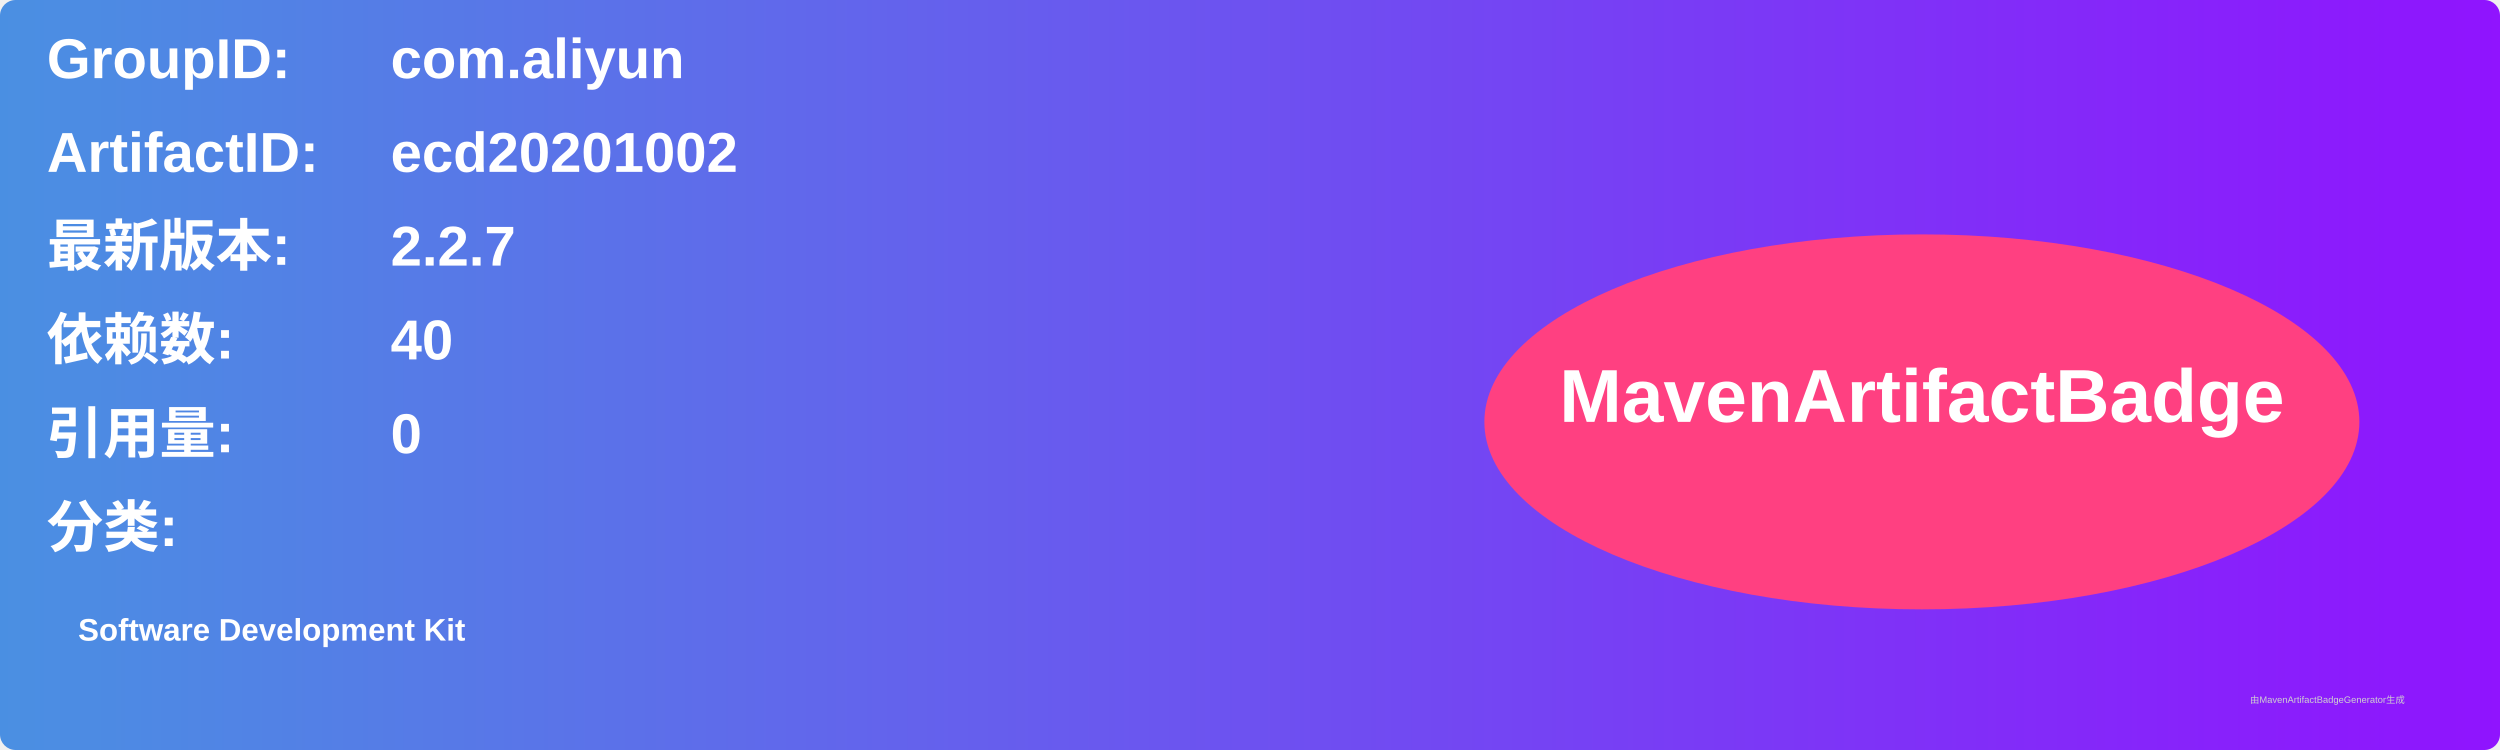
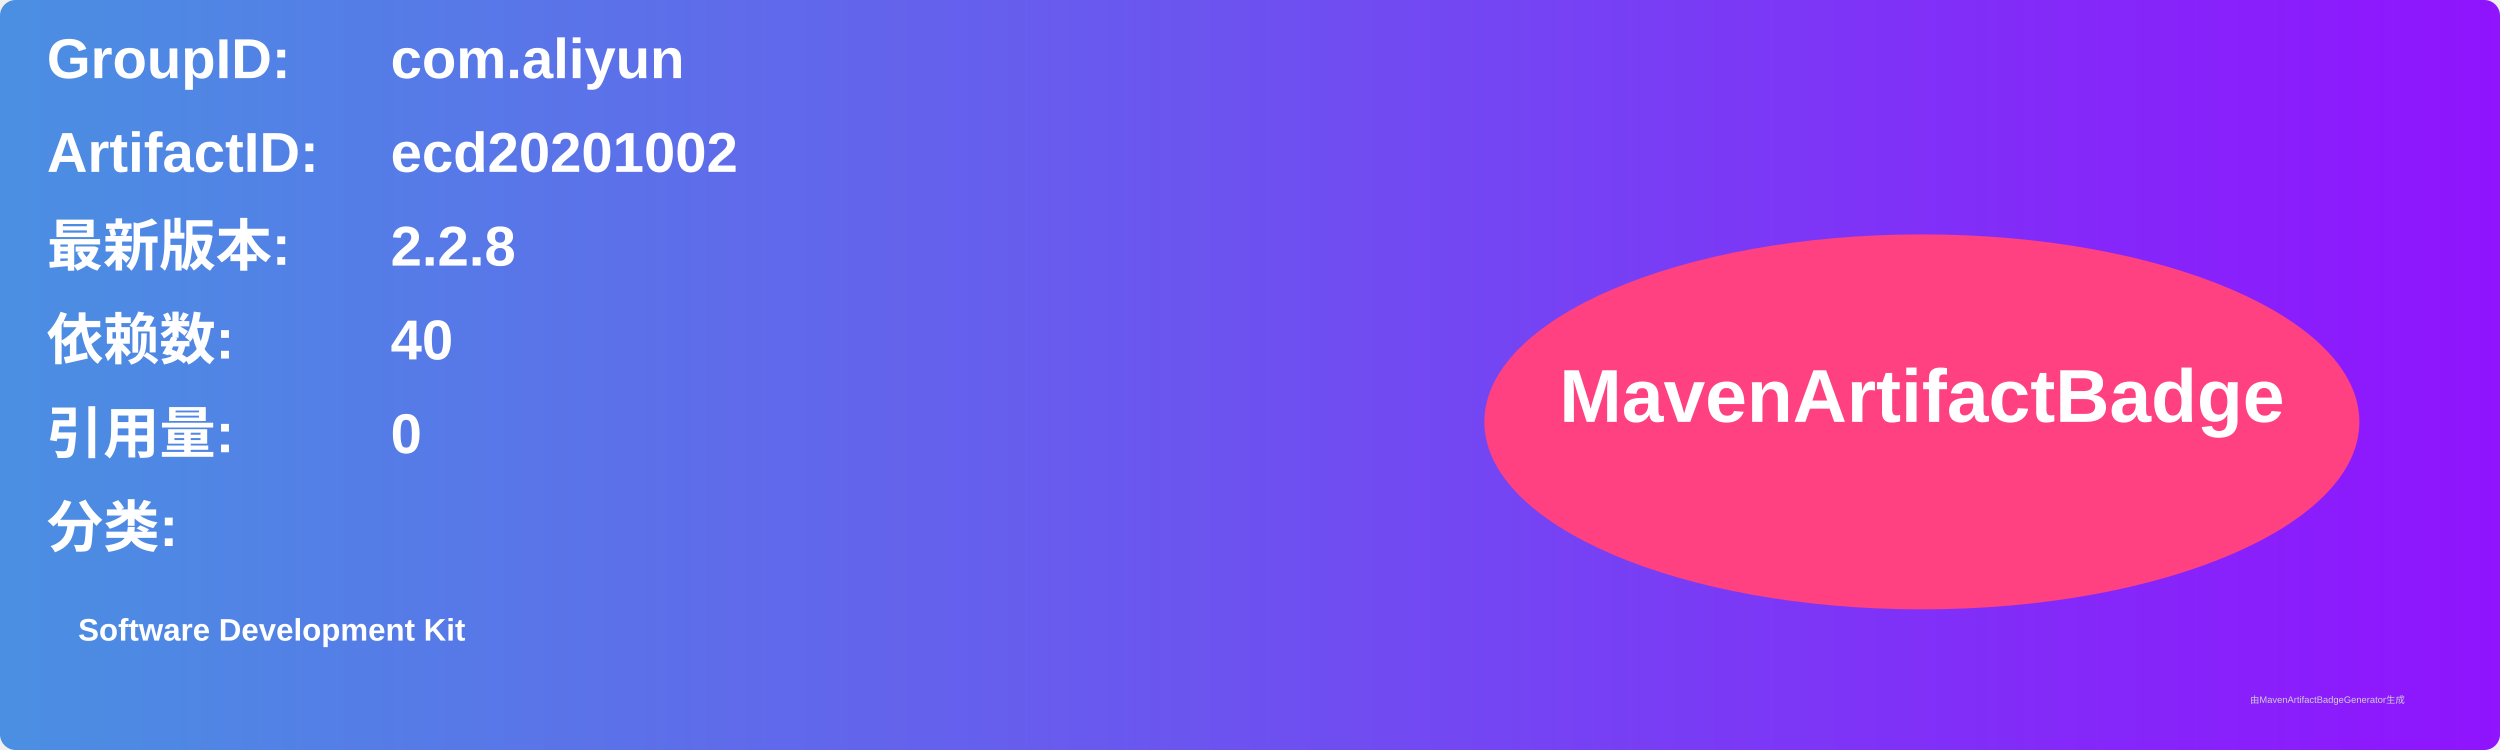
<svg xmlns="http://www.w3.org/2000/svg" width="800" height="240" viewBox="0 0 800 240">
  <linearGradient id="grad" x1="0%" y1="0%" x2="100%" y2="0%">
    <stop offset="0%" stop-color="#4a90e2" />
    <stop offset="100%" stop-color="#9013fe" />
  </linearGradient>
  <rect width="100%" height="100%" rx="5" ry="5" fill="url(#grad)" />
  <g transform="translate(15, 15)">
    <text x="0" y="10" font-family="Arial" font-size="18" fill="white" font-weight="bold" width="260">GroupID:</text>
    <text x="110" y="10" font-family="Arial" font-size="18" fill="white" font-weight="bold" width="460">com.aliyun</text>
    <text x="0" y="40" font-family="Arial" font-size="18" fill="white" font-weight="bold" width="260">ArtifactID:</text>
    <text x="110" y="40" font-family="Arial" font-size="18" fill="white" font-weight="bold" width="460">ecd20201002</text>
    <text x="0" y="70" font-family="Arial" font-size="18" fill="white" font-weight="bold">最新版本:</text>
    <text x="110" y="70" font-family="Arial" font-size="18" fill="white" font-weight="bold">
-       <tspan font-weight="bold">2.2.7</tspan>
+       <tspan font-weight="bold">2.2.8</tspan>
    </text>
    <text x="0" y="100" font-family="Arial" font-size="18" fill="white" font-weight="bold">依赖数: </text>
    <text x="110" y="100" font-family="Arial" font-size="18" fill="white">
      <tspan font-weight="bold">40</tspan>
    </text>
    <text x="0" y="130" font-family="Arial" font-size="18" fill="white" font-weight="bold">引用量: </text>
    <text x="110" y="130" font-family="Arial" font-size="18" fill="white">
      <tspan font-weight="bold">0</tspan>
    </text>
    <text x="0" y="160" font-family="Arial" font-size="18" fill="white" font-weight="bold">分类:</text>
    <text x="10" y="190" font-family="Arial" font-size="10" fill="white">
      <tspan font-weight="bold">Software Development Kit</tspan>
    </text>
    <ellipse cx="600" cy="120" rx="140" ry="60" fill="#ff4081" />
    <text x="600" y="120" text-anchor="middle" font-family="Arial" font-size="24" fill="white" font-weight="bold">MavenArtifactBadge</text>
  </g>
  <text x="720" y="225" font-family="Arial" font-size="3" fill="#d0d0d0">由MavenArtifactBadgeGenerator生成</text>
</svg>
